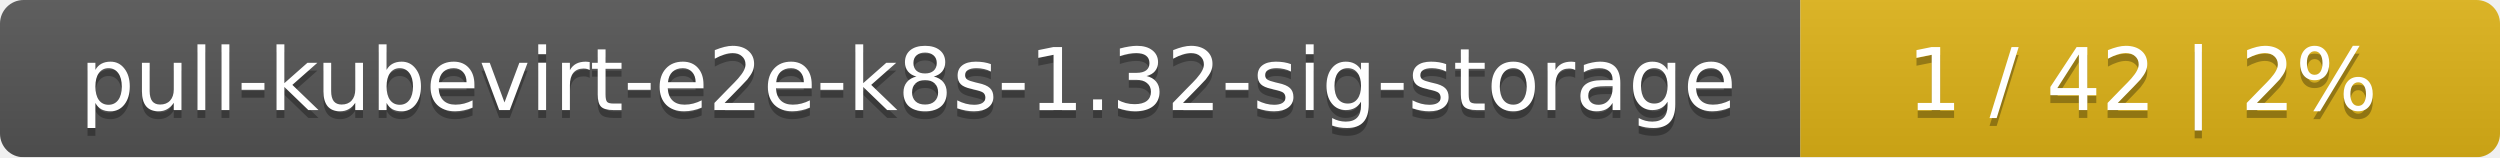
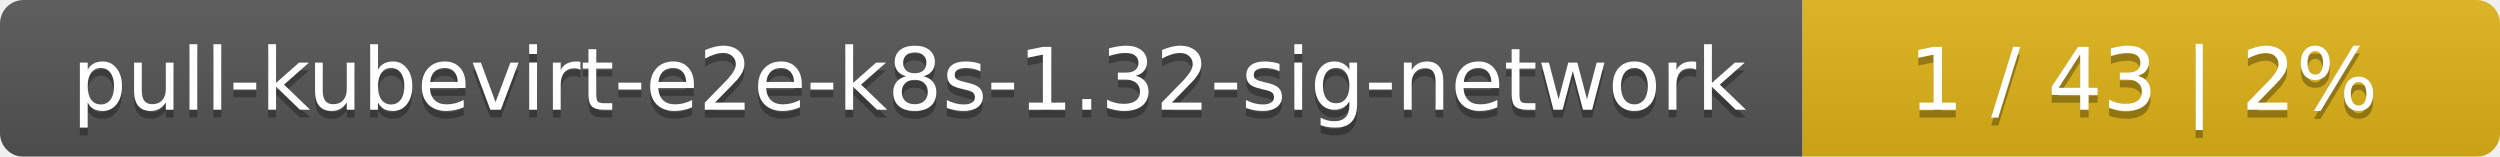
- <svg xmlns="http://www.w3.org/2000/svg" width="318" height="20">
+ <svg xmlns="http://www.w3.org/2000/svg" width="319" height="20">
  <linearGradient id="smooth" x2="0" y2="100%">
    <stop offset="0" stop-color="#bbb" stop-opacity=".1" />
    <stop offset="1" stop-opacity=".1" />
  </linearGradient>
  <mask id="round">
-     <rect width="318" height="20" rx="3" fill="#fff" />
+     <rect width="319" height="20" rx="3" fill="#fff" />
  </mask>
  <g mask="url(#round)">
-     <rect width="229" height="20" fill="#555" />
-     <rect x="229" width="89" height="20" fill="#dfb317" />
-     <rect width="318" height="20" fill="url(#smooth)" />
+     <rect width="230" height="20" fill="#555" />
+     <rect x="230" width="89" height="20" fill="#dfb317" />
+     <rect width="319" height="20" fill="url(#smooth)" />
  </g>
  <g fill="#fff" text-anchor="middle" font-family="DejaVu Sans,Verdana,Geneva,sans-serif" font-size="11">
-     <text x="115.5" y="15" fill="#010101" fill-opacity=".3">pull-kubevirt-e2e-k8s-1.32-sig-storage</text>
-     <text x="115.5" y="14">pull-kubevirt-e2e-k8s-1.32-sig-storage</text>
-     <text x="272.5" y="15" fill="#010101" fill-opacity=".3">1 / 42    |    2%</text>
-     <text x="272.5" y="14">1 / 42    |    2%</text>
+     <text x="116" y="15" fill="#010101" fill-opacity=".3">pull-kubevirt-e2e-k8s-1.32-sig-network</text>
+     <text x="116" y="14">pull-kubevirt-e2e-k8s-1.32-sig-network</text>
+     <text x="273.5" y="15" fill="#010101" fill-opacity=".3">1 / 43    |    2%</text>
+     <text x="273.5" y="14">1 / 43    |    2%</text>
  </g>
</svg>
